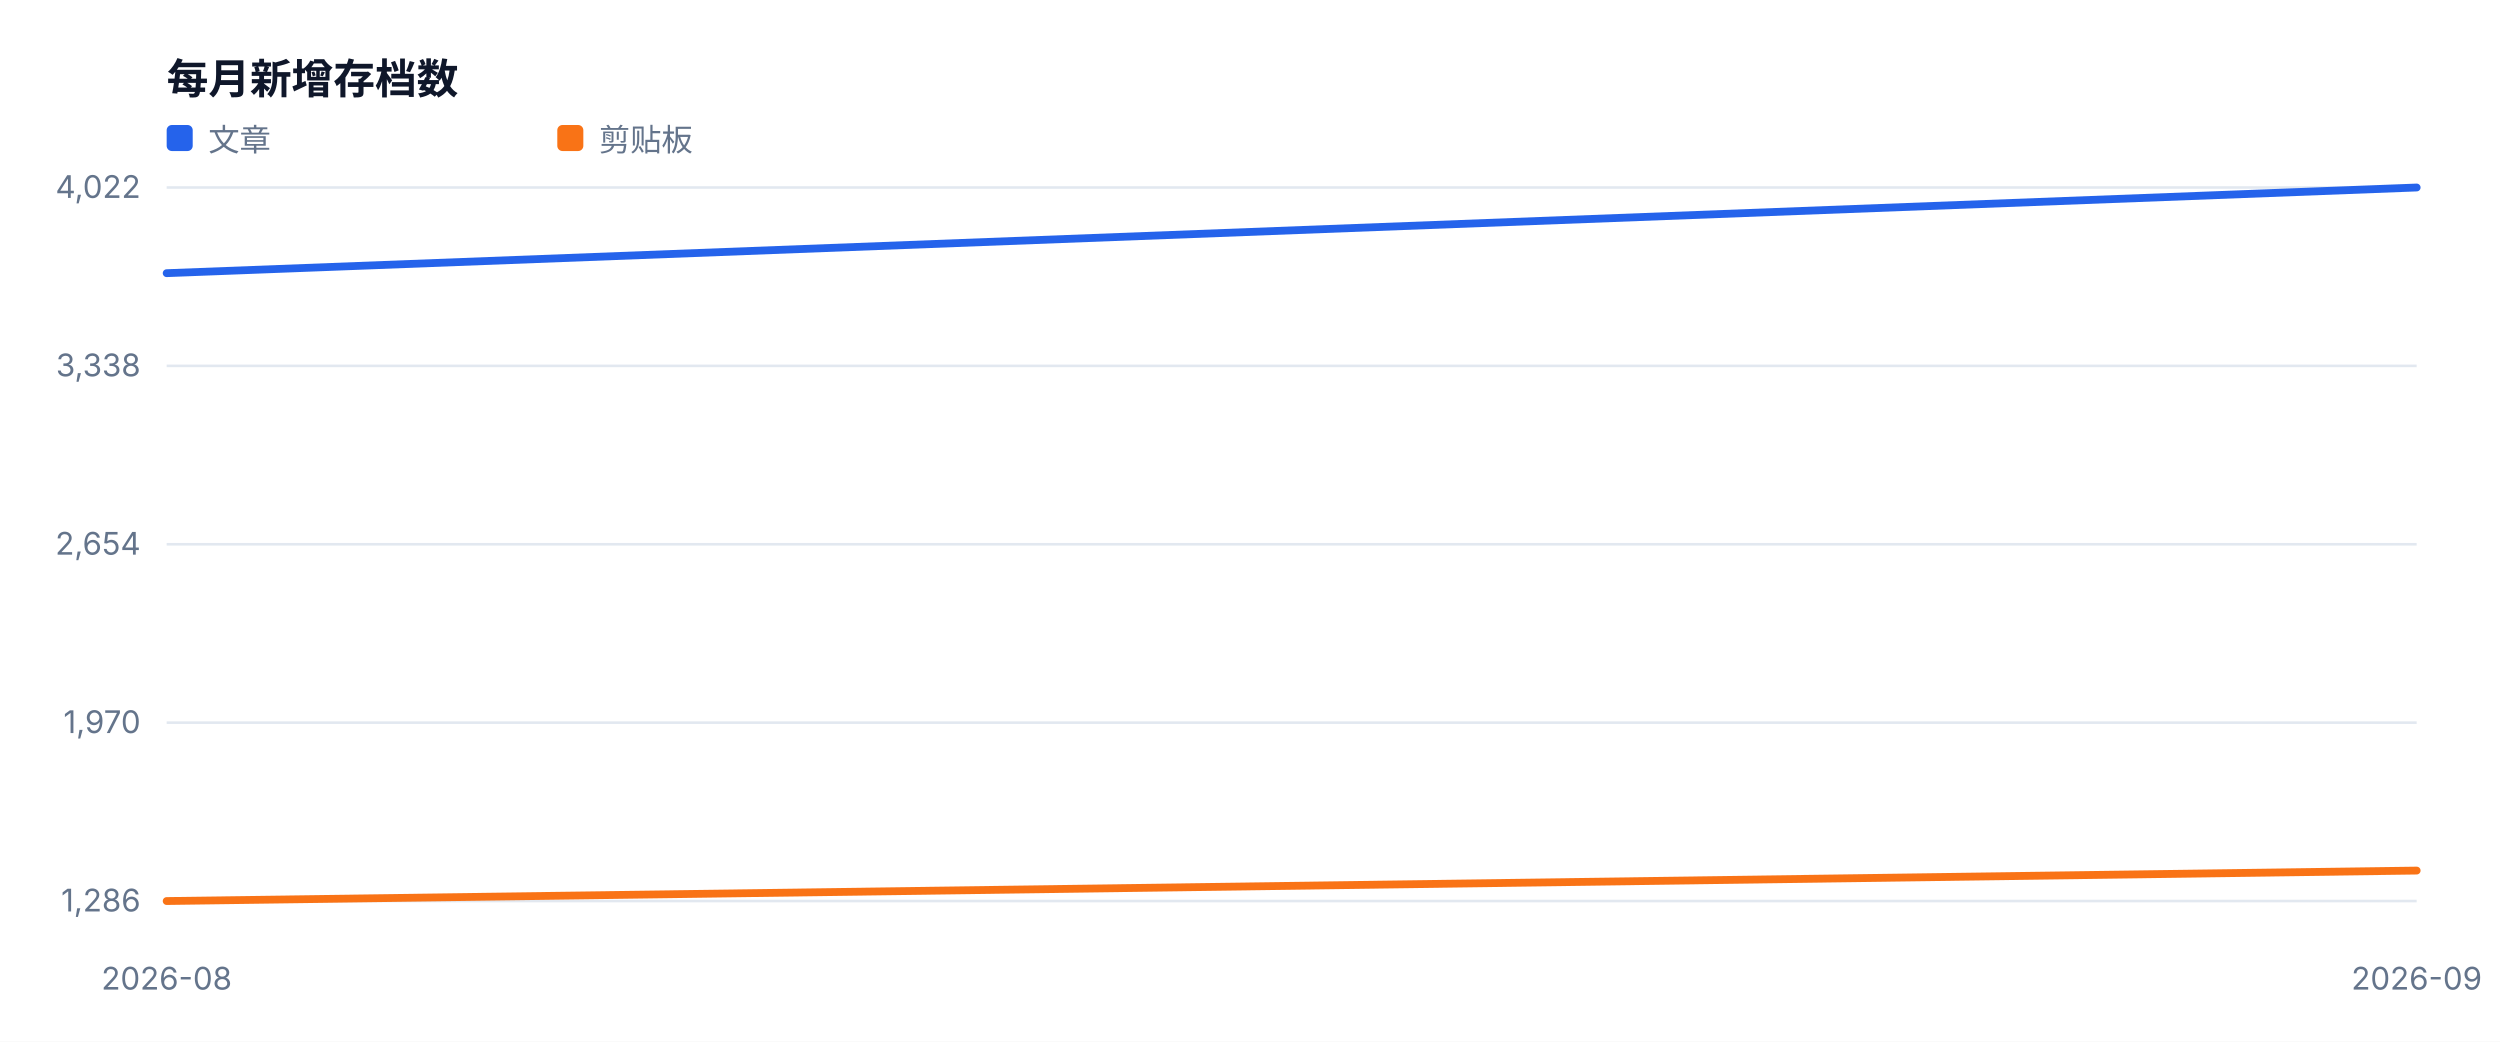
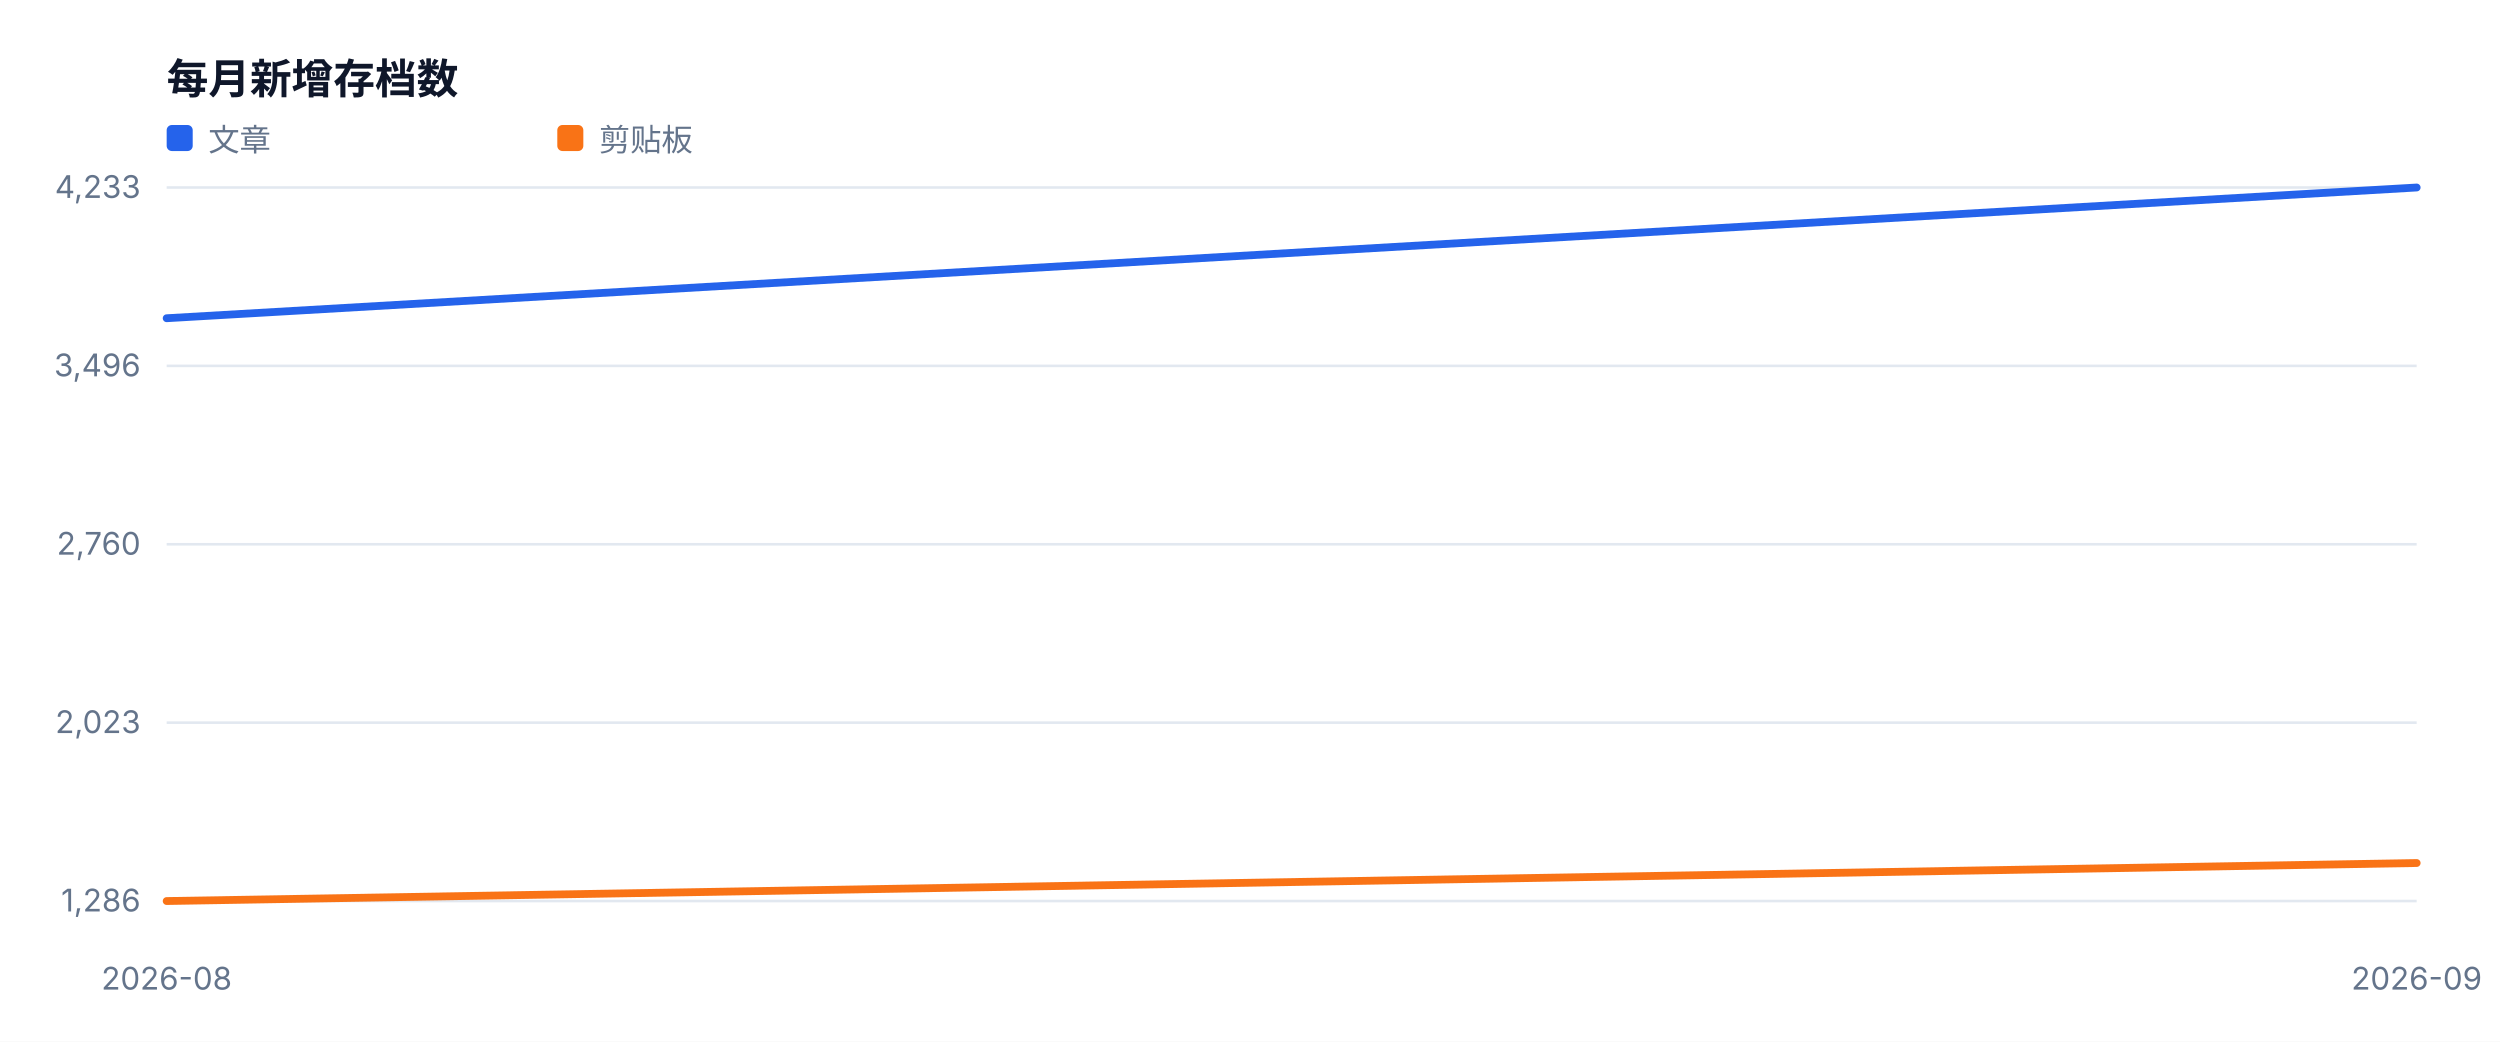
<svg xmlns="http://www.w3.org/2000/svg" width="960" height="400" viewBox="0 0 960 400" role="img">
  <style>text{font-family:-apple-system,BlinkMacSystemFont,'Segoe UI',sans-serif;fill:#334155}.muted{fill:#64748b;font-size:12px}.value{fill:#0f172a;font-size:28px;font-weight:700}.title{fill:#0f172a;font-size:16px;font-weight:700}</style>
  <rect width="100%" height="100%" fill="#ffffff" />
  <text x="64" y="36" class="title">每月新增存档数</text>
  <line x1="64" y1="346.0" x2="928" y2="346.0" stroke="#e2e8f0" />
  <text x="54" y="350.0" text-anchor="end" class="muted">1,286</text>
  <line x1="64" y1="277.5" x2="928" y2="277.5" stroke="#e2e8f0" />
-   <text x="54" y="281.5" text-anchor="end" class="muted">1,970</text>
+   <text x="54" y="281.5" text-anchor="end" class="muted">2,023</text>
  <line x1="64" y1="209.0" x2="928" y2="209.0" stroke="#e2e8f0" />
-   <text x="54" y="213.0" text-anchor="end" class="muted">2,654</text>
+   <text x="54" y="213.0" text-anchor="end" class="muted">2,760</text>
  <line x1="64" y1="140.5" x2="928" y2="140.5" stroke="#e2e8f0" />
-   <text x="54" y="144.5" text-anchor="end" class="muted">3,338</text>
+   <text x="54" y="144.5" text-anchor="end" class="muted">3,496</text>
  <line x1="64" y1="72.0" x2="928" y2="72.0" stroke="#e2e8f0" />
-   <text x="54" y="76.0" text-anchor="end" class="muted">4,022</text>
+   <text x="54" y="76.0" text-anchor="end" class="muted">4,233</text>
  <text x="64.0" y="380" text-anchor="middle" class="muted">2026-08</text>
  <text x="928.0" y="380" text-anchor="middle" class="muted">2026-09</text>
-   <polyline fill="none" stroke="#2563eb" stroke-width="3" stroke-linejoin="round" stroke-linecap="round" points="64.0,104.9 928.0,72.0" />
+   <polyline fill="none" stroke="#2563eb" stroke-width="3" stroke-linejoin="round" stroke-linecap="round" points="64.0,122.2 928.0,72.0" />
  <rect x="64" y="48" width="10" height="10" fill="#2563eb" rx="2" />
  <text x="80" y="58" class="muted">文章</text>
-   <polyline fill="none" stroke="#f97316" stroke-width="3" stroke-linejoin="round" stroke-linecap="round" points="64.0,346.0 928.0,334.3" />
+   <polyline fill="none" stroke="#f97316" stroke-width="3" stroke-linejoin="round" stroke-linecap="round" points="64.0,346.0 928.0,331.4" />
  <rect x="214" y="48" width="10" height="10" fill="#f97316" rx="2" />
  <text x="230" y="58" class="muted">剪贴板</text>
</svg>
